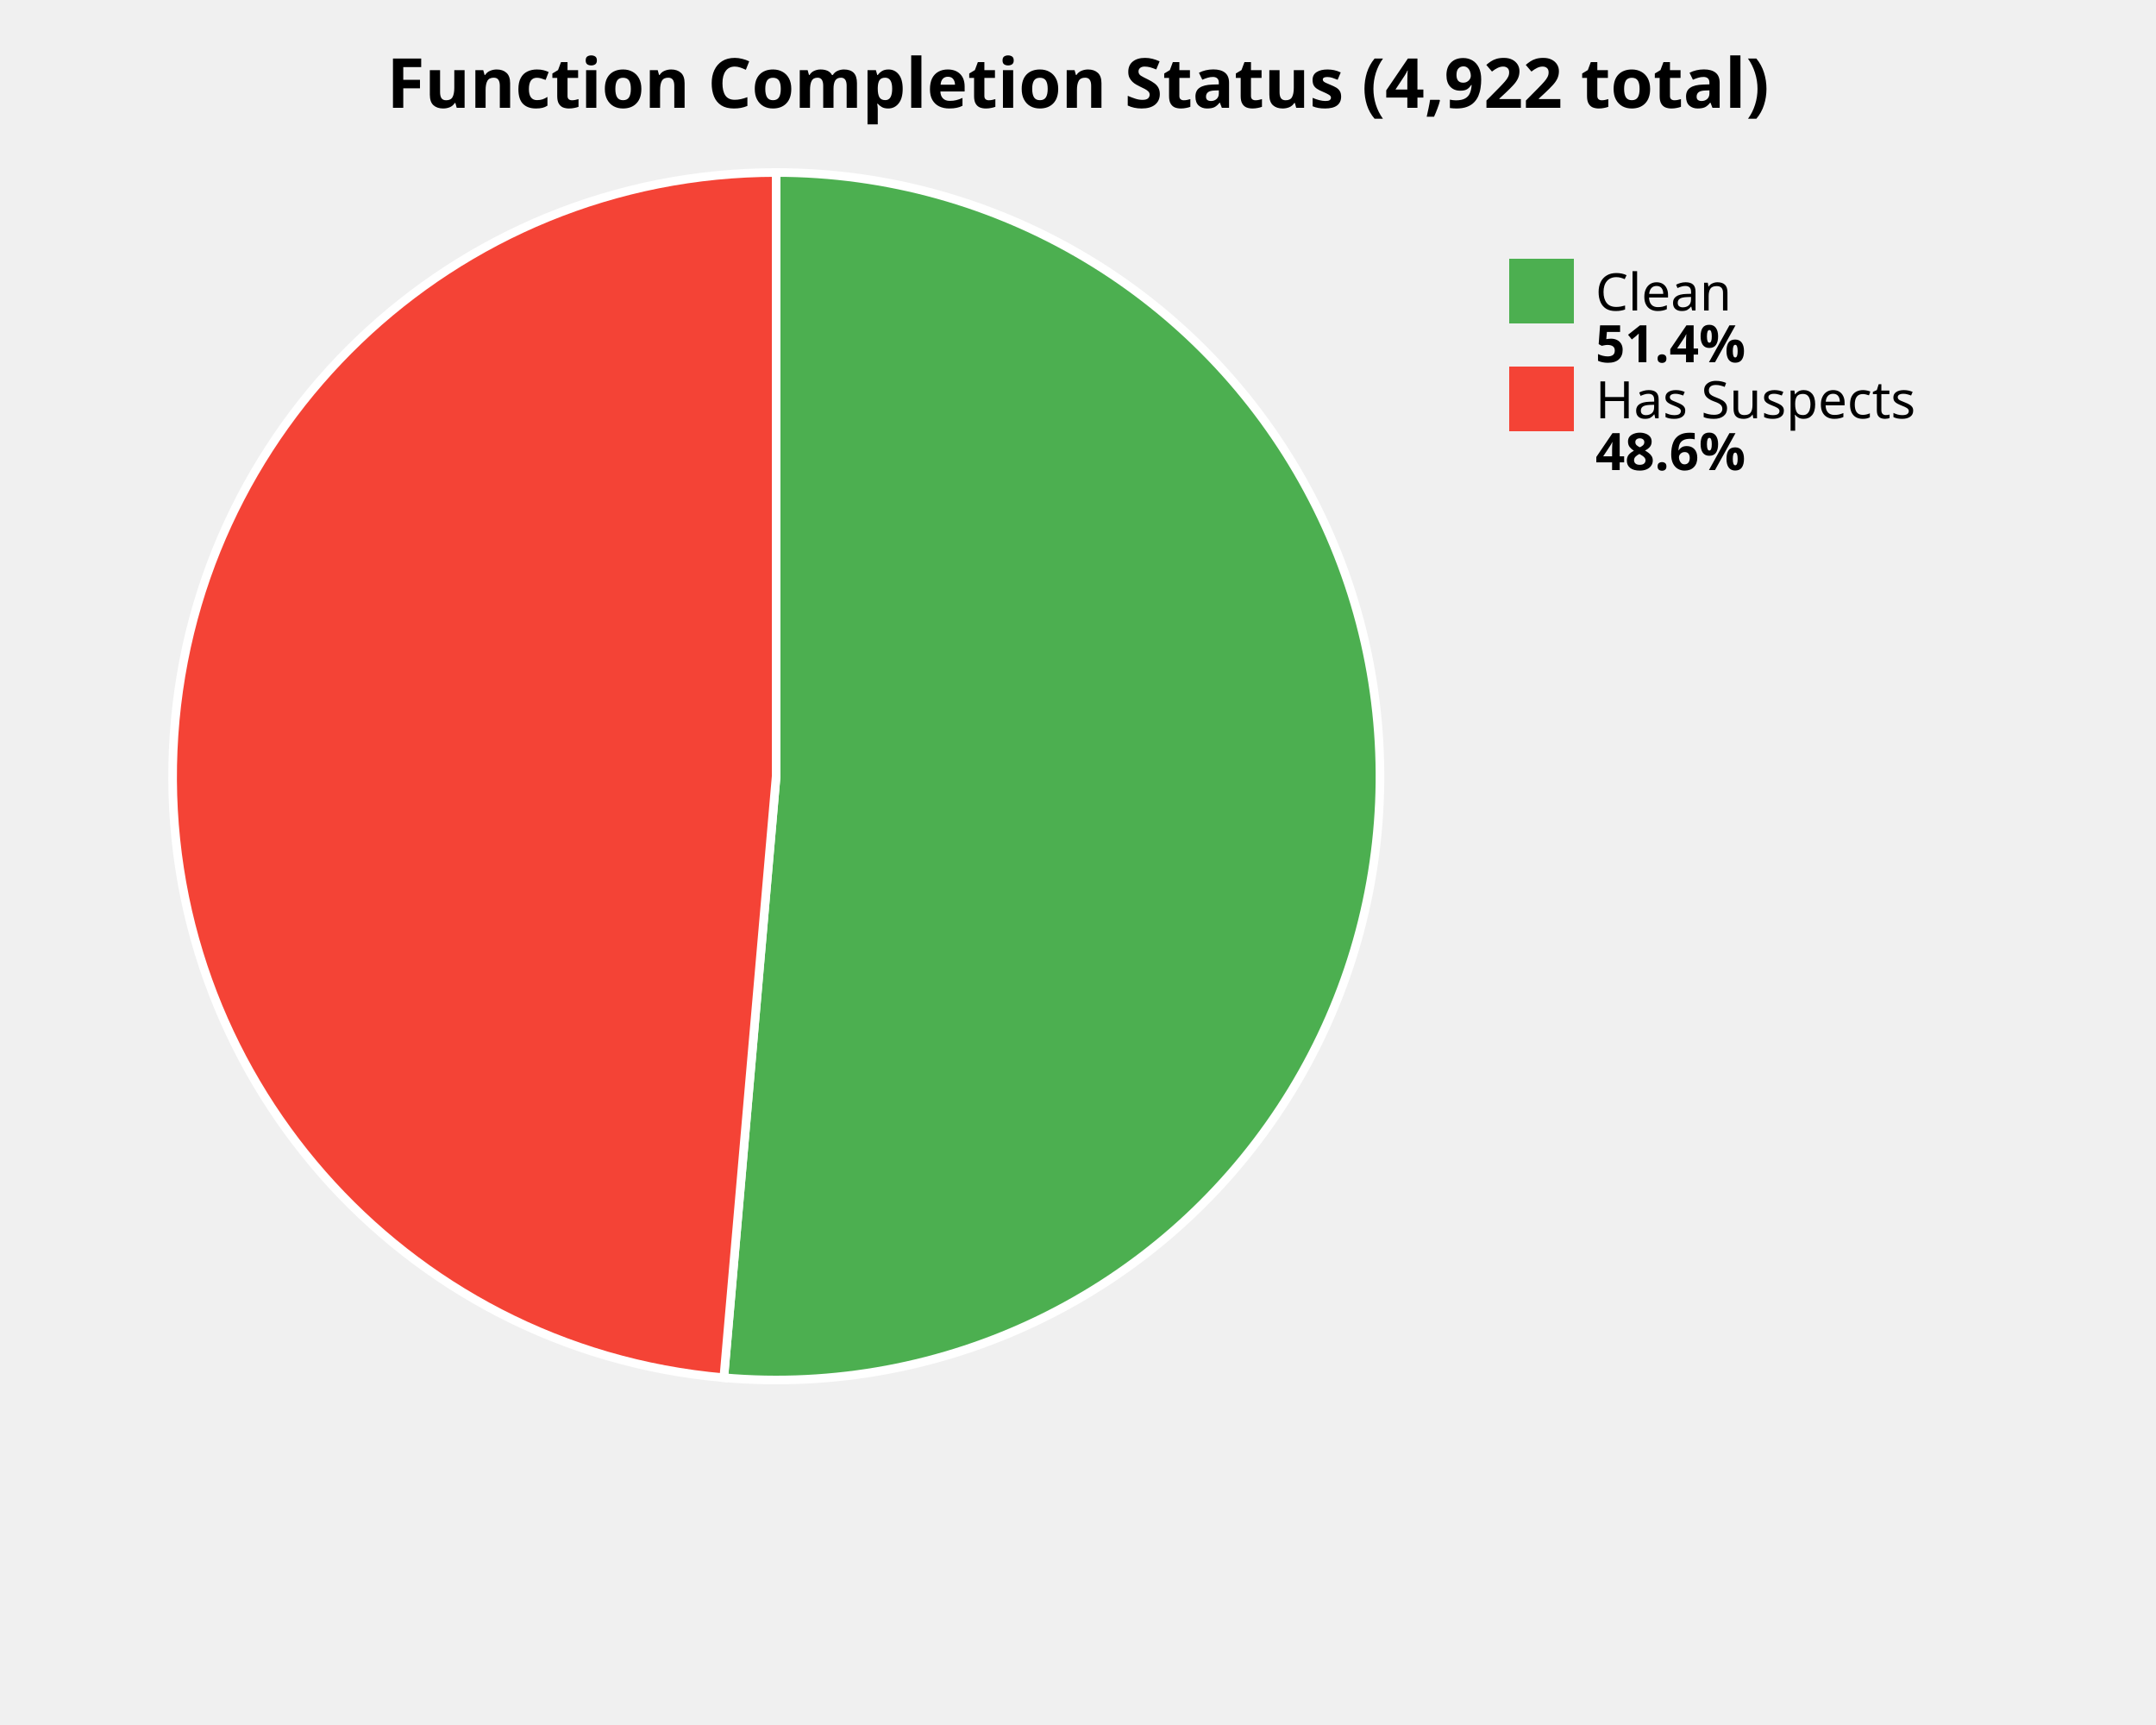
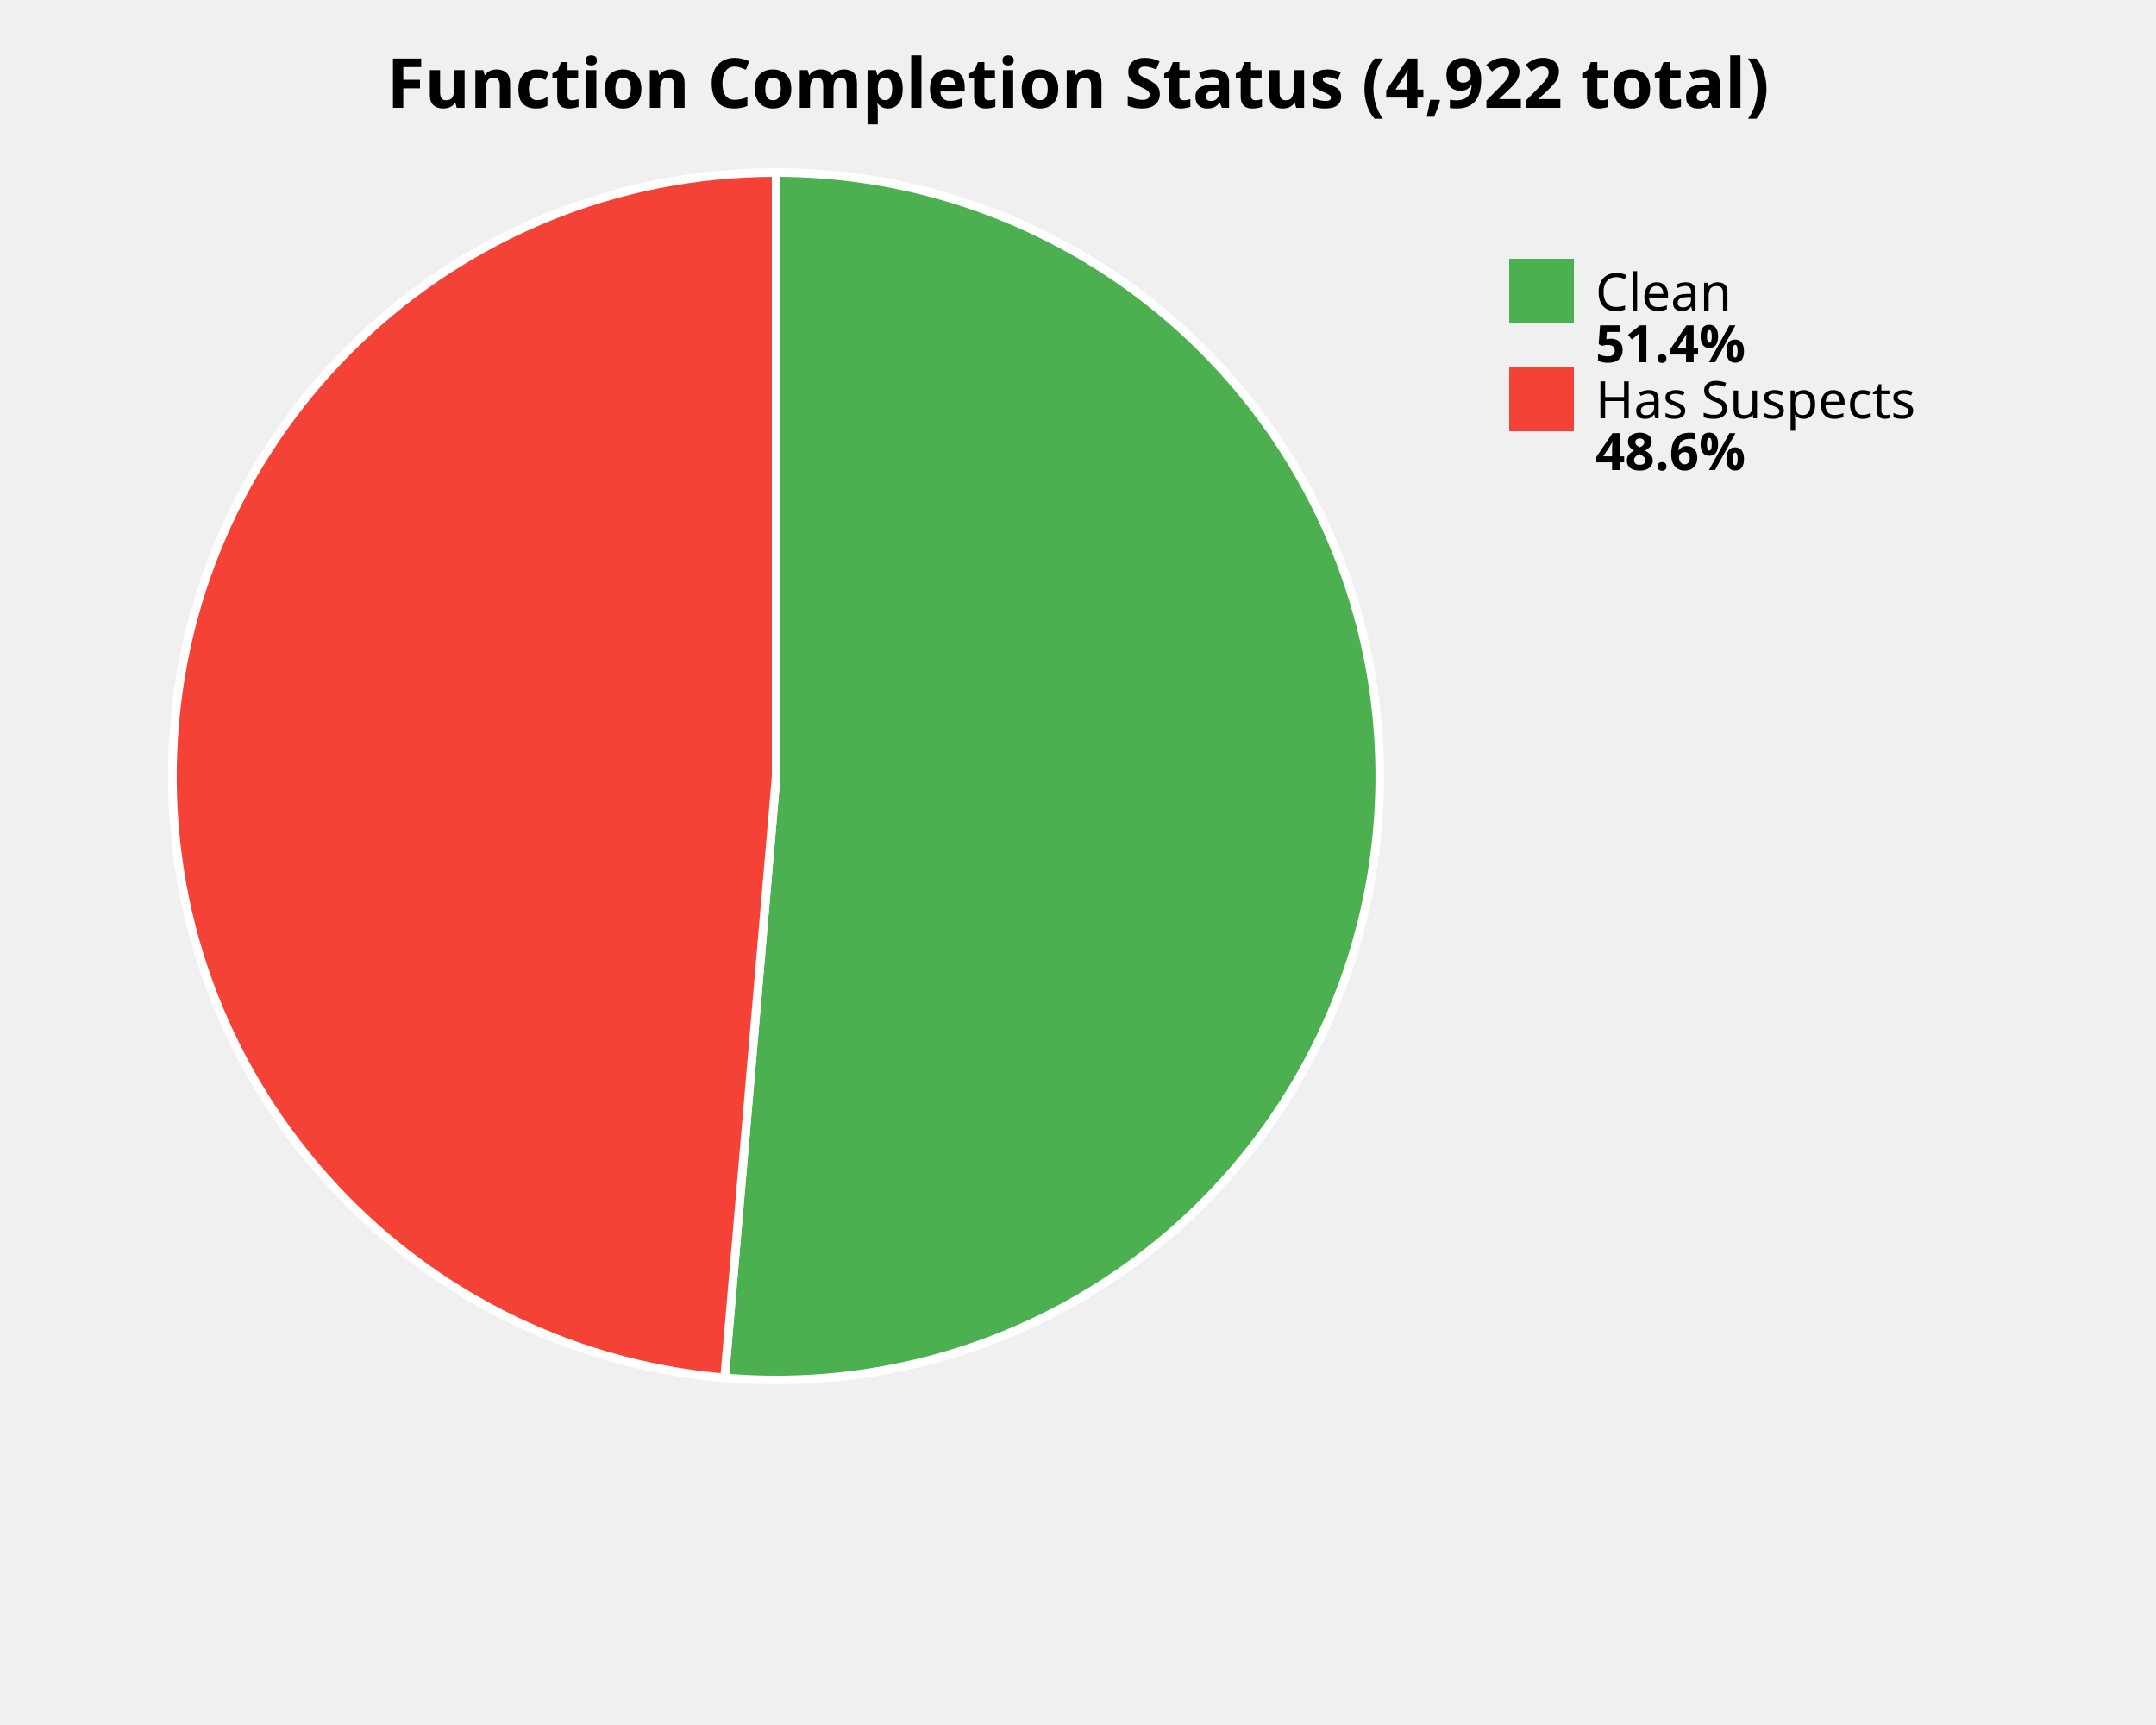
<svg xmlns="http://www.w3.org/2000/svg" width="500" height="400" viewBox="0 0 500 400">
  <style>
    .title { font: bold 16px sans-serif; }
    .label { font: 12px sans-serif; }
    .value { font: bold 12px sans-serif; }
  </style>
  <rect width="100%%" height="100%%" fill="white" />
  <text x="250" y="25" class="title" text-anchor="middle">Function Completion Status (4,922 total)</text>
-   <path d="M 180,180 L 180.00,40.00 A 140,140 0 1,1 167.86,319.47 Z" fill="#4CAF50" stroke="white" stroke-width="2" />
-   <path d="M 180,180 L 167.86,319.47 A 140,140 0 0,1 180.00,40.00 Z" fill="#F44336" stroke="white" stroke-width="2" />
+   <path d="M 180,180 L 180.00,40.00 A 140,140 0 1,1 168.04,319.49 Z" fill="#4CAF50" stroke="white" stroke-width="2" />
+   <path d="M 180,180 L 168.04,319.49 A 140,140 0 0,1 180.00,40.00 Z" fill="#F44336" stroke="white" stroke-width="2" />
  <rect x="350" y="60" width="15" height="15" fill="#4CAF50" />
  <text x="370" y="72" class="label">Clean</text>
  <text x="370" y="84" class="value">51.4%</text>
  <rect x="350" y="85" width="15" height="15" fill="#F44336" />
  <text x="370" y="97" class="label">Has Suspects</text>
  <text x="370" y="109" class="value">48.6%</text>
</svg>
